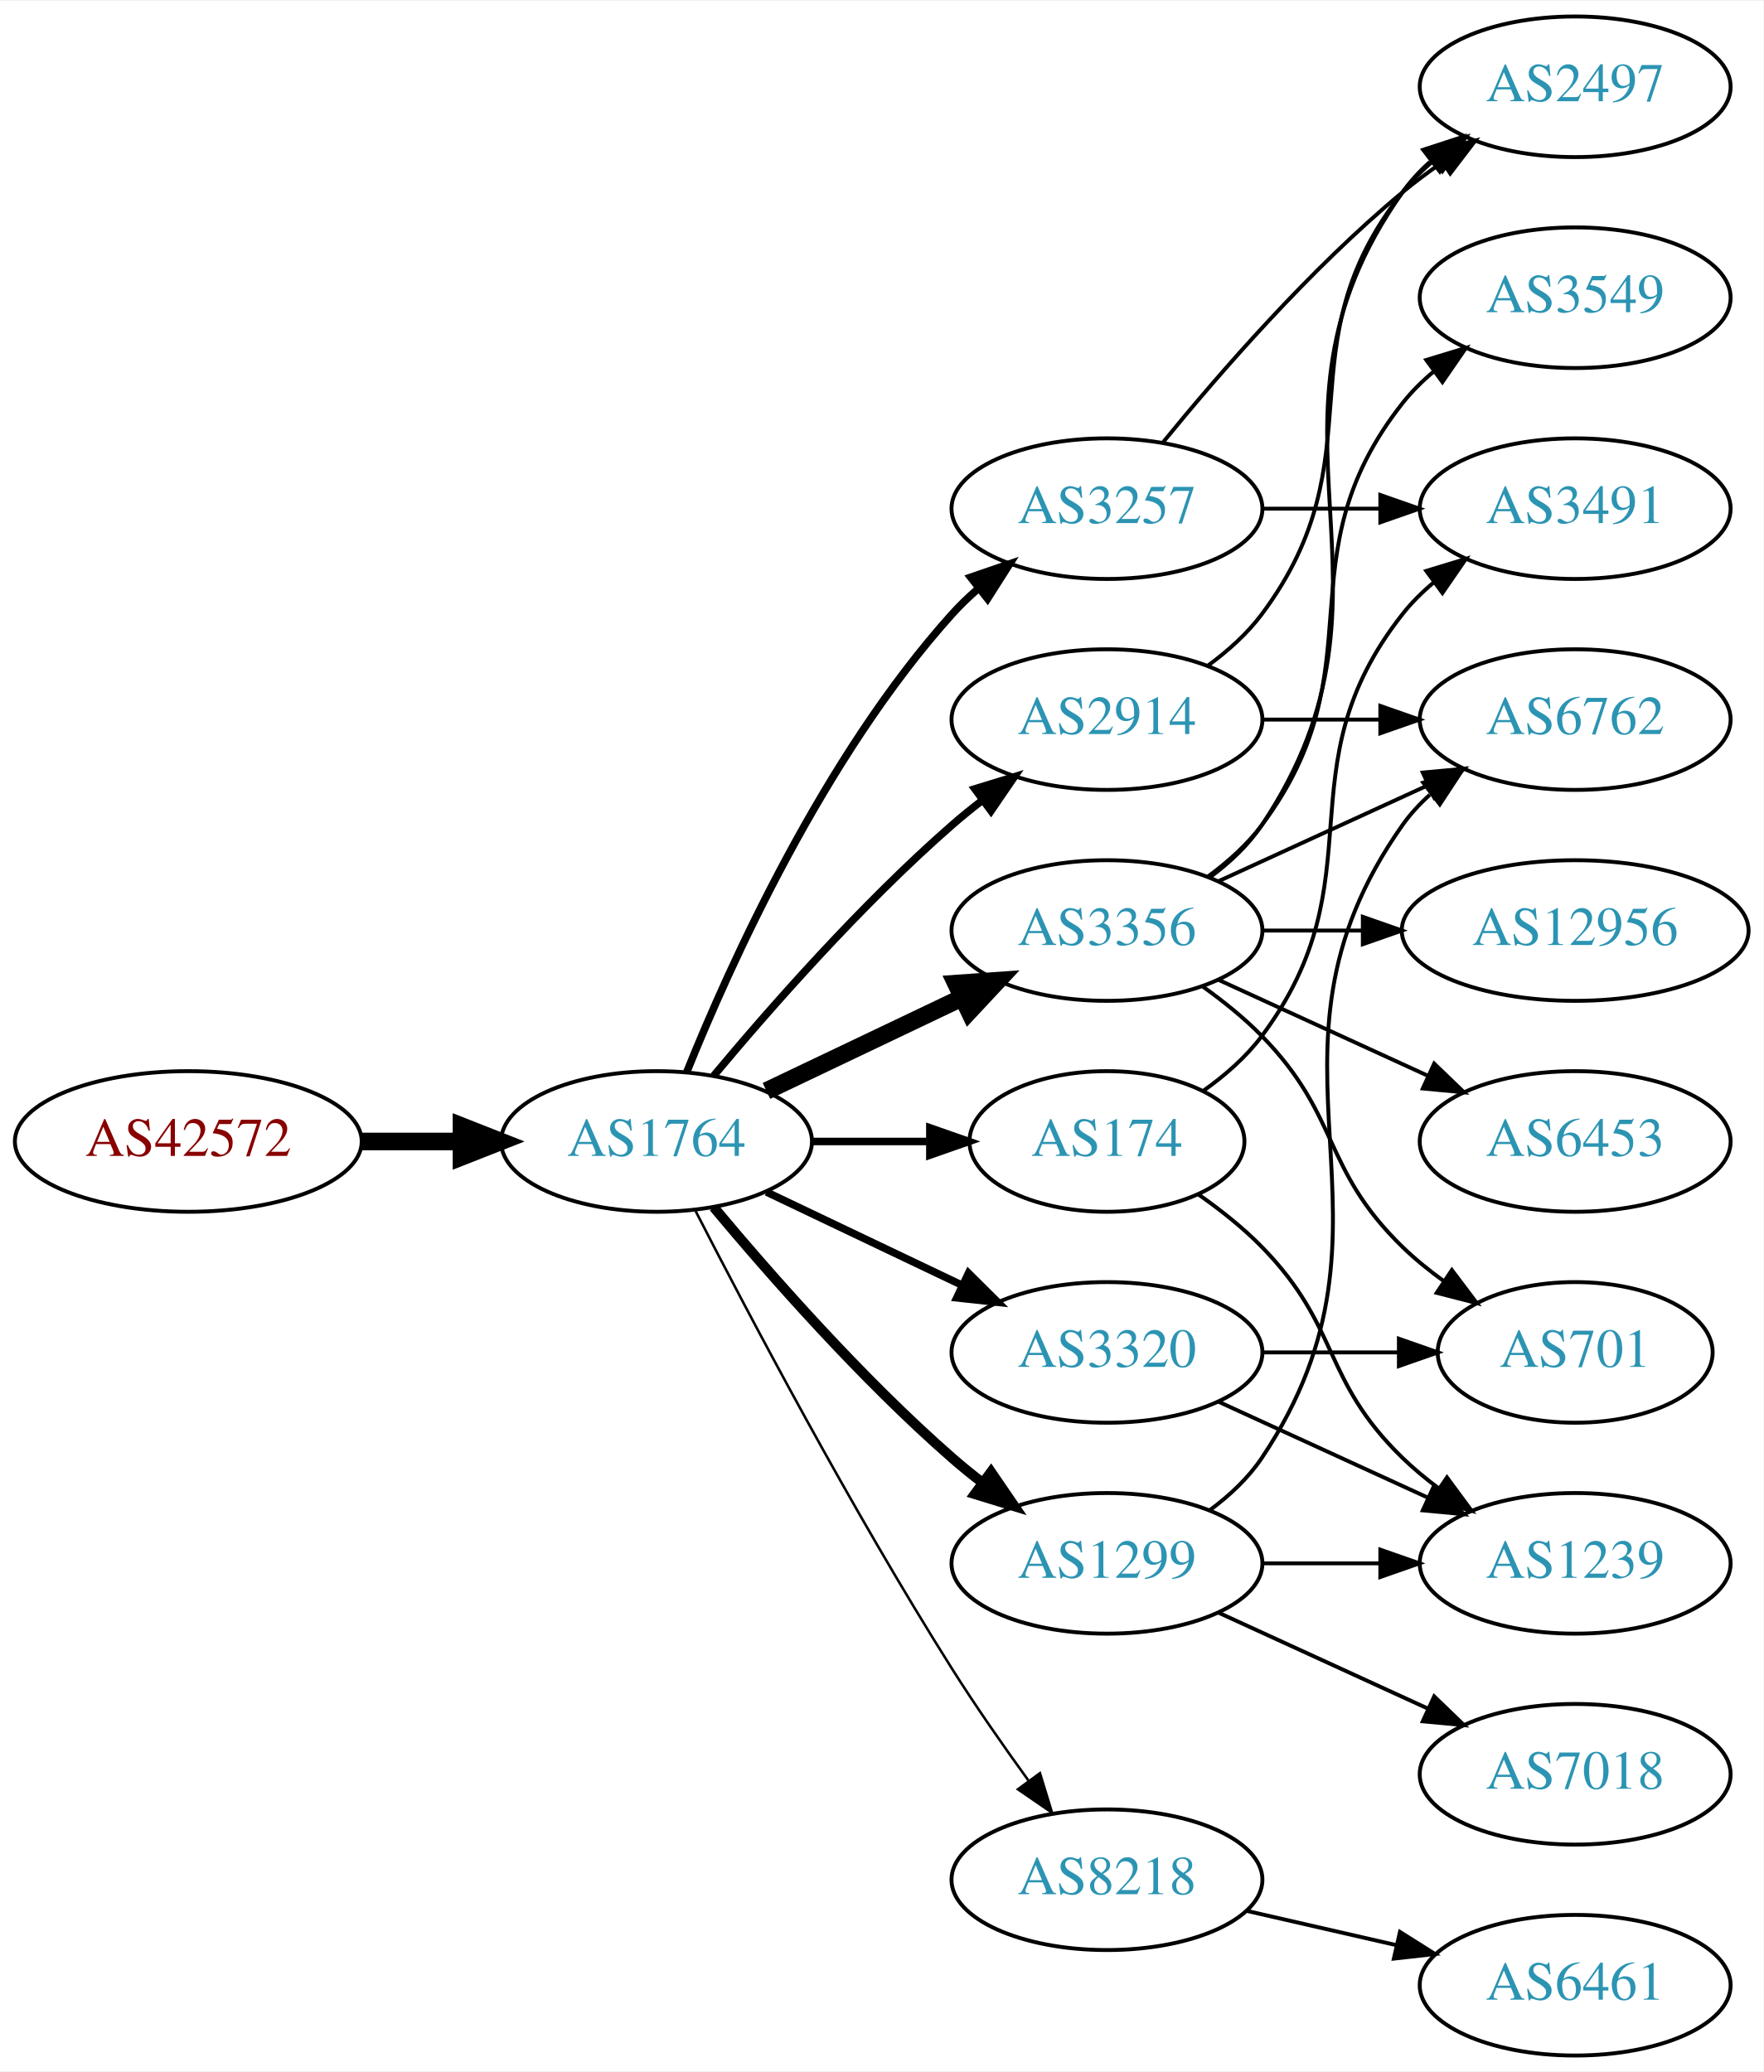
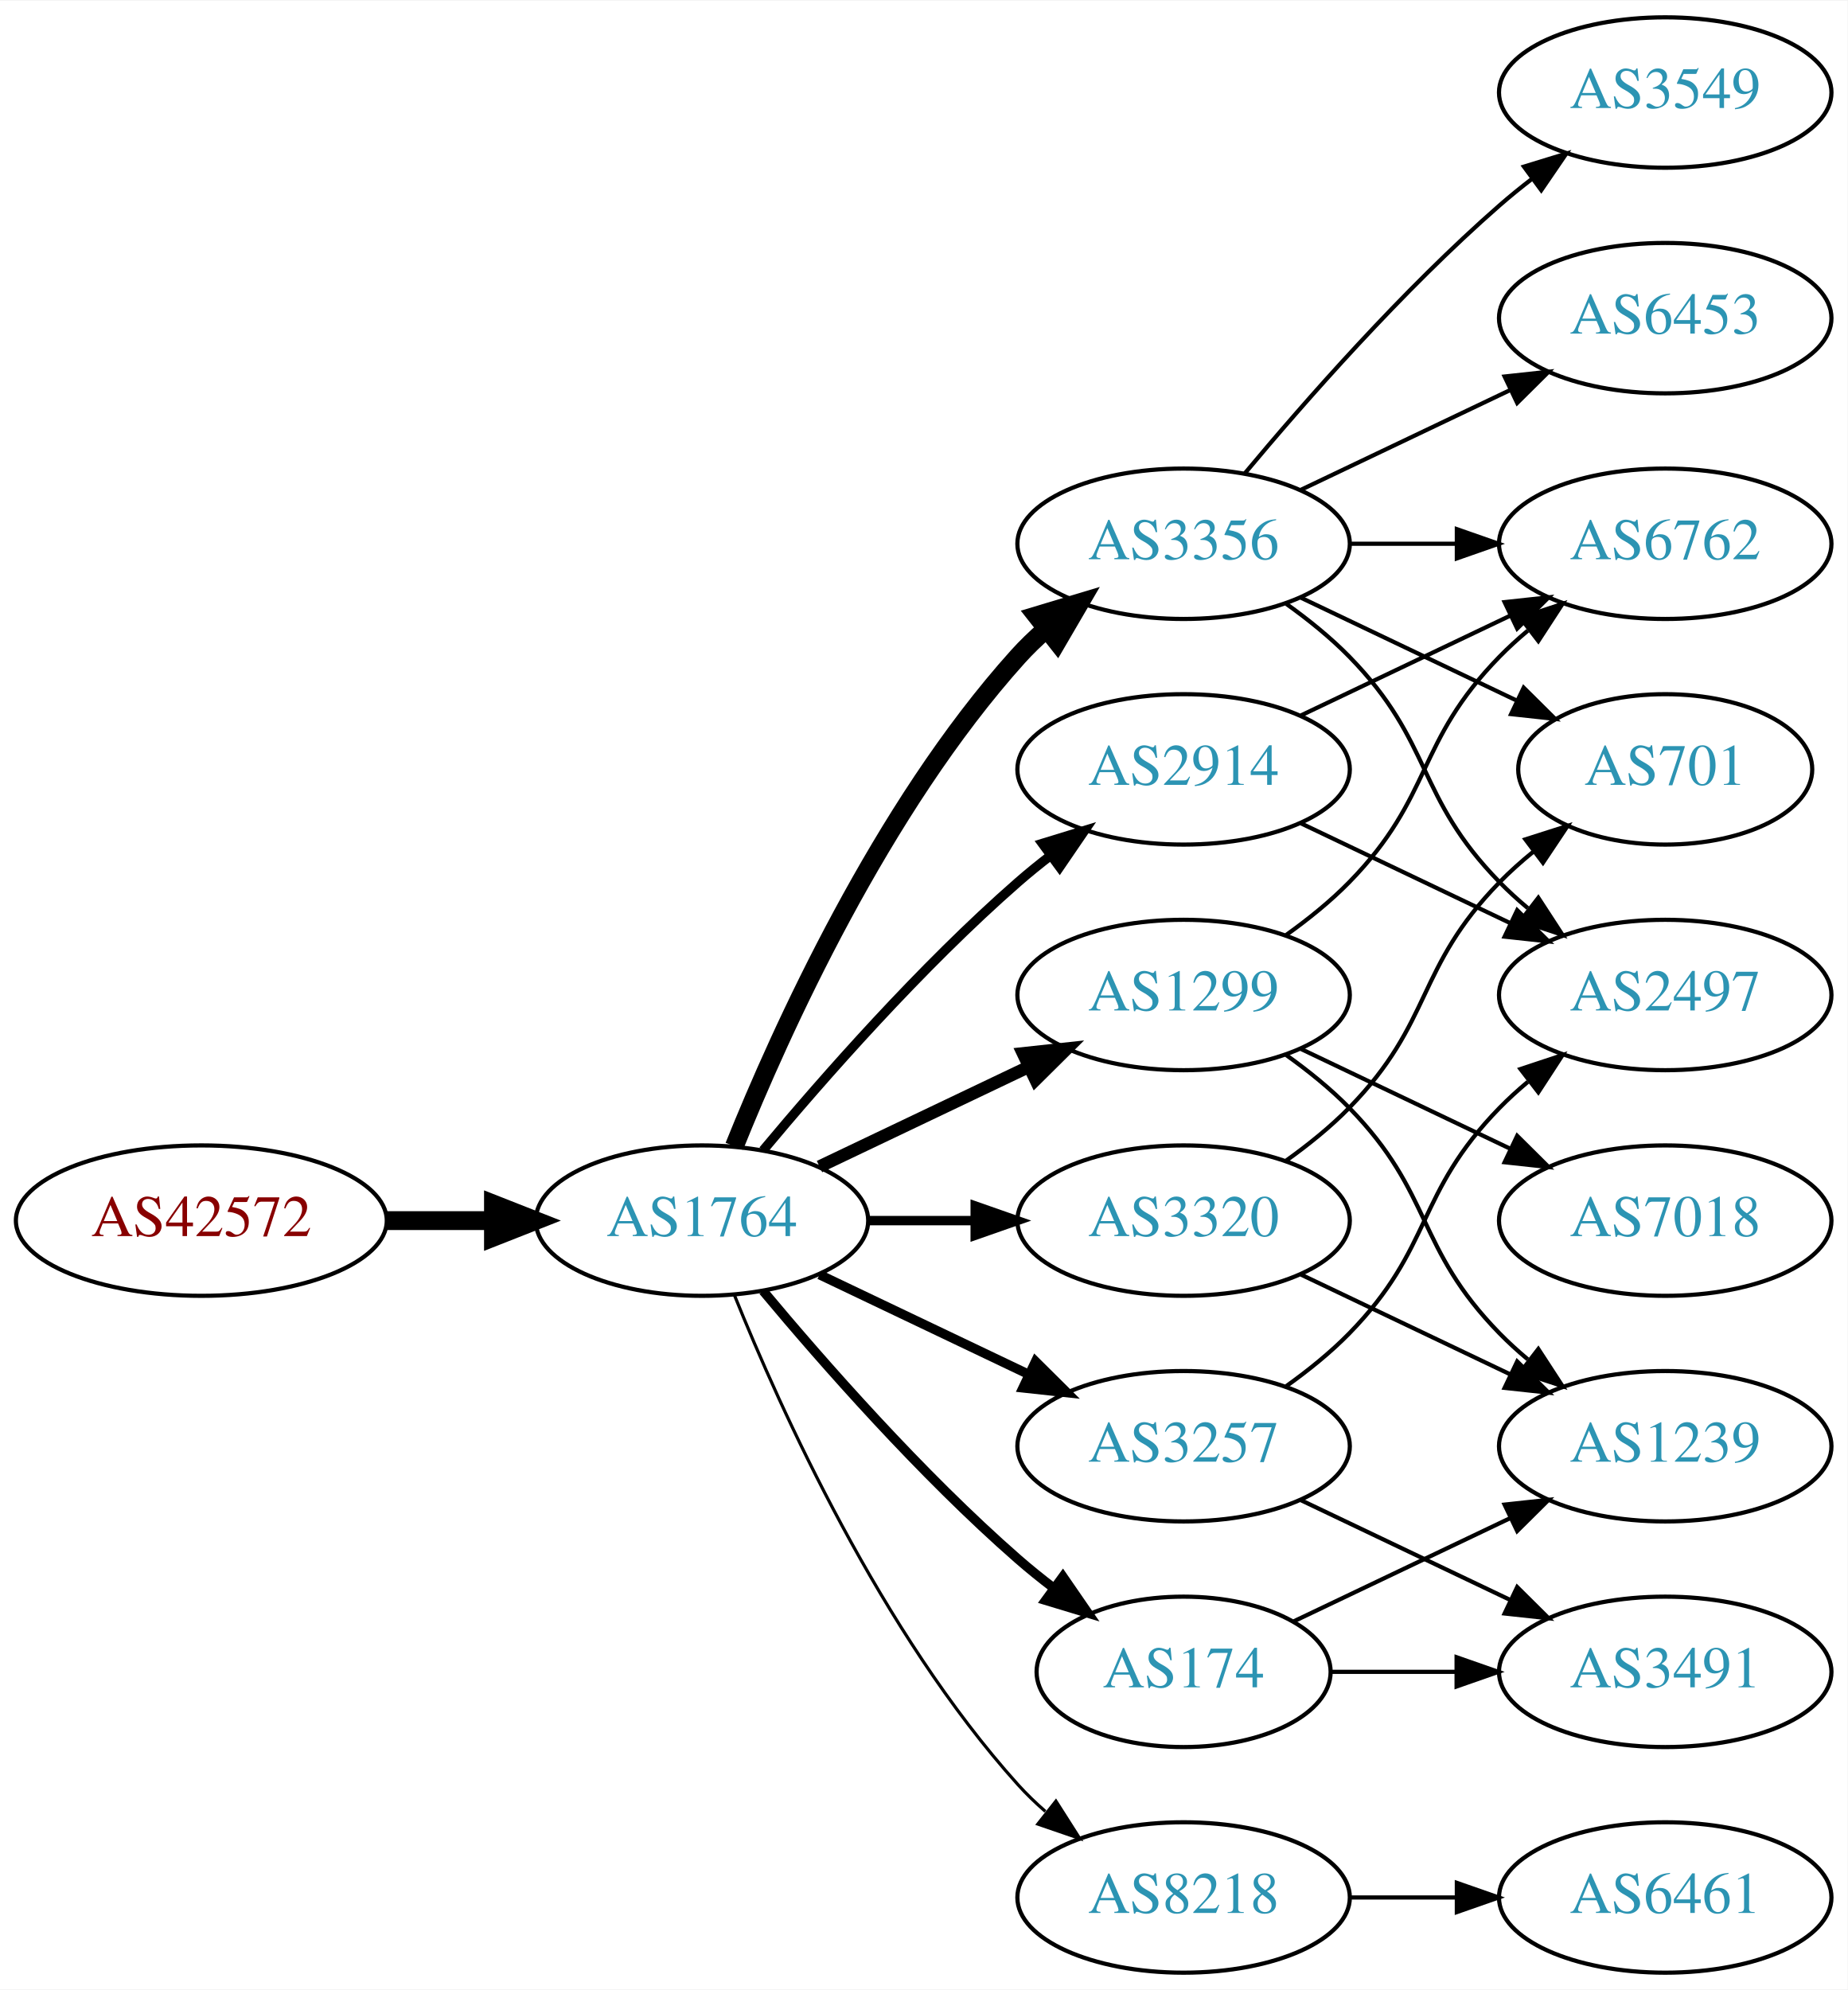
- <svg xmlns="http://www.w3.org/2000/svg" xmlns:xlink="http://www.w3.org/1999/xlink" width="451pt" height="530pt" viewBox="0.00 0.00 451.37 530.00">
-   <g id="graph0" class="graph" transform="scale(1 1) rotate(0) translate(4 526)">
-     <polygon fill="white" stroke="none" points="-4,4 -4,-526 447.37,-526 447.37,4 -4,4" />
+ <svg xmlns="http://www.w3.org/2000/svg" xmlns:xlink="http://www.w3.org/1999/xlink" width="442pt" height="476pt" viewBox="0.00 0.00 442.27 476.00">
+   <g id="graph0" class="graph" transform="scale(1 1) rotate(0) translate(4 472)">
+     <polygon fill="white" stroke="none" points="-4,4 -4,-472 438.271,-472 438.271,4 -4,4" />
    <g id="node1" class="node">
      <g id="a_node1">
        <a xlink:href="/asn/42572" xlink:title="AS42572 ~ abaton EDV-Dienstleistungs GmbH [AT]">
-           <ellipse fill="#ffffff" stroke="black" cx="44.196" cy="-234" rx="44.393" ry="18" />
-           <text text-anchor="middle" x="44.196" y="-230.3" font-family="Times,serif" font-size="14.00" fill="#880000">AS42572</text>
+           <ellipse fill="#ffffff" stroke="black" cx="44.196" cy="-180" rx="44.393" ry="18" />
+           <text text-anchor="middle" x="44.196" y="-176.3" font-family="Times,serif" font-size="14.00" fill="#880000">AS42572</text>
        </a>
      </g>
    </g>
    <g id="node2" class="node">
      <g id="a_node2">
        <a xlink:href="/asn/1764" xlink:title="AS1764 ~ NEXTLAYER-AS [AT]">
-           <ellipse fill="#ffffff" stroke="black" cx="164.039" cy="-234" rx="39.794" ry="18" />
-           <text text-anchor="middle" x="164.039" y="-230.3" font-family="Times,serif" font-size="14.00" fill="#2c94b3">AS1764</text>
+           <ellipse fill="#ffffff" stroke="black" cx="164.039" cy="-180" rx="39.794" ry="18" />
+           <text text-anchor="middle" x="164.039" y="-176.3" font-family="Times,serif" font-size="14.00" fill="#2c94b3">AS1764</text>
        </a>
      </g>
    </g>
    <g id="edge1" class="edge">
-       <path fill="none" stroke="black" stroke-width="4.5" d="M88.407,-234C96.72,-234 105.482,-234 113.965,-234" />
-       <polygon fill="black" stroke="black" stroke-width="4.5" points="114.123,-237.938 124.123,-234 114.123,-230.063 114.123,-237.938" />
+       <path fill="none" stroke="black" stroke-width="4.5" d="M88.407,-180C96.72,-180 105.482,-180 113.965,-180" />
+       <polygon fill="black" stroke="black" stroke-width="4.5" points="114.123,-183.938 124.123,-180 114.123,-176.063 114.123,-183.938" />
    </g>
    <g id="node3" class="node">
      <g id="a_node3">
-         <a xlink:href="/asn/3257" xlink:title="AS3257 ~ GTT [DE]">
-           <ellipse fill="#ffffff" stroke="black" cx="279.332" cy="-396" rx="39.794" ry="18" />
-           <text text-anchor="middle" x="279.332" y="-392.3" font-family="Times,serif" font-size="14.00" fill="#2c94b3">AS3257</text>
+         <a xlink:href="/asn/2914" xlink:title="AS2914 ~ NTT America, Inc. [US]">
+           <ellipse fill="#ffffff" stroke="black" cx="279.332" cy="-288" rx="39.794" ry="18" />
+           <text text-anchor="middle" x="279.332" y="-284.3" font-family="Times,serif" font-size="14.00" fill="#2c94b3">AS2914</text>
        </a>
      </g>
    </g>
    <g id="edge2" class="edge">
-       <path fill="none" stroke="black" stroke-width="1.929" d="M171.786,-251.787C182.837,-279.243 206.891,-332.578 239.685,-369 241.688,-371.224 243.906,-373.363 246.239,-375.397" />
-       <polygon fill="black" stroke="black" stroke-width="1.929" points="244.437,-378.433 254.458,-381.873 248.769,-372.935 244.437,-378.433" />
+       <path fill="none" stroke="black" stroke-width="2.25" d="M178.669,-196.817C192.951,-213.929 216.498,-240.745 239.685,-261 242.151,-263.154 244.789,-265.294 247.487,-267.372" />
+       <polygon fill="black" stroke="black" stroke-width="2.25" points="245.512,-270.264 255.641,-273.37 249.66,-264.625 245.512,-270.264" />
    </g>
    <g id="node4" class="node">
      <g id="a_node4">
        <a xlink:href="/asn/3356" xlink:title="AS3356 ~ Level 3 Parent, LLC [US]">
-           <ellipse fill="#ffffff" stroke="black" cx="279.332" cy="-288" rx="39.794" ry="18" />
-           <text text-anchor="middle" x="279.332" y="-284.3" font-family="Times,serif" font-size="14.00" fill="#2c94b3">AS3356</text>
+           <ellipse fill="#ffffff" stroke="black" cx="279.332" cy="-342" rx="39.794" ry="18" />
+           <text text-anchor="middle" x="279.332" y="-338.3" font-family="Times,serif" font-size="14.00" fill="#2c94b3">AS3356</text>
        </a>
      </g>
    </g>
    <g id="edge3" class="edge">
-       <path fill="none" stroke="black" stroke-width="4.5" d="M192.175,-246.934C207.169,-254.081 225.99,-263.052 242.213,-270.785" />
-       <polygon fill="black" stroke="black" stroke-width="4.5" points="240.695,-274.423 251.417,-275.171 244.084,-267.314 240.695,-274.423" />
+       <path fill="none" stroke="black" stroke-width="4.5" d="M171.786,-197.787C182.837,-225.243 206.891,-278.578 239.685,-315 241.688,-317.224 243.906,-319.363 246.239,-321.397" />
+       <polygon fill="black" stroke="black" stroke-width="4.5" points="244.166,-324.777 254.458,-327.873 249.04,-318.591 244.166,-324.777" />
    </g>
    <g id="node5" class="node">
      <g id="a_node5">
        <a xlink:href="/asn/1299" xlink:title="AS1299 ~ Telia Carrier [EU]">
-           <ellipse fill="#ffffff" stroke="black" cx="279.332" cy="-126" rx="39.794" ry="18" />
-           <text text-anchor="middle" x="279.332" y="-122.3" font-family="Times,serif" font-size="14.00" fill="#2c94b3">AS1299</text>
+           <ellipse fill="#ffffff" stroke="black" cx="279.332" cy="-234" rx="39.794" ry="18" />
+           <text text-anchor="middle" x="279.332" y="-230.3" font-family="Times,serif" font-size="14.00" fill="#2c94b3">AS1299</text>
        </a>
      </g>
    </g>
    <g id="edge4" class="edge">
-       <path fill="none" stroke="black" stroke-width="2.571" d="M178.669,-217.183C192.951,-200.071 216.498,-173.255 239.685,-153 242.151,-150.846 244.789,-148.706 247.487,-146.628" />
-       <polygon fill="black" stroke="black" stroke-width="2.571" points="249.66,-149.375 255.641,-140.63 245.512,-143.736 249.66,-149.375" />
+       <path fill="none" stroke="black" stroke-width="3" d="M192.175,-192.934C207.169,-200.081 225.99,-209.052 242.213,-216.785" />
+       <polygon fill="black" stroke="black" stroke-width="3" points="240.884,-220.028 251.417,-221.171 243.895,-213.709 240.884,-220.028" />
    </g>
    <g id="node6" class="node">
      <g id="a_node6">
-         <a xlink:href="/asn/2914" xlink:title="AS2914 ~ NTT America, Inc. [US]">
-           <ellipse fill="#ffffff" stroke="black" cx="279.332" cy="-342" rx="39.794" ry="18" />
-           <text text-anchor="middle" x="279.332" y="-338.3" font-family="Times,serif" font-size="14.00" fill="#2c94b3">AS2914</text>
+         <a xlink:href="/asn/8218" xlink:title="AS8218 ~ legacy Neotelecoms [FR]">
+           <ellipse fill="#ffffff" stroke="black" cx="279.332" cy="-18" rx="39.794" ry="18" />
+           <text text-anchor="middle" x="279.332" y="-14.3" font-family="Times,serif" font-size="14.00" fill="#2c94b3">AS8218</text>
        </a>
      </g>
    </g>
    <g id="edge5" class="edge">
-       <path fill="none" stroke="black" stroke-width="1.929" d="M178.669,-250.817C192.951,-267.929 216.498,-294.745 239.685,-315 242.151,-317.154 244.789,-319.294 247.487,-321.372" />
-       <polygon fill="black" stroke="black" stroke-width="1.929" points="245.512,-324.264 255.641,-327.37 249.66,-318.625 245.512,-324.264" />
+       <path fill="none" stroke="black" stroke-width="0.75" d="M171.786,-162.213C182.837,-134.757 206.891,-81.422 239.685,-45 241.688,-42.776 243.906,-40.637 246.239,-38.603" />
+       <polygon fill="black" stroke="black" stroke-width="0.75" points="248.769,-41.065 254.458,-32.127 244.437,-35.567 248.769,-41.065" />
    </g>
    <g id="node7" class="node">
      <g id="a_node7">
        <a xlink:href="/asn/174" xlink:title="AS174 ~ Cogent Communications [US]">
-           <ellipse fill="#ffffff" stroke="black" cx="279.332" cy="-234" rx="35.194" ry="18" />
-           <text text-anchor="middle" x="279.332" y="-230.3" font-family="Times,serif" font-size="14.00" fill="#2c94b3">AS174</text>
+           <ellipse fill="#ffffff" stroke="black" cx="279.332" cy="-72" rx="35.194" ry="18" />
+           <text text-anchor="middle" x="279.332" y="-68.3" font-family="Times,serif" font-size="14.00" fill="#2c94b3">AS174</text>
        </a>
      </g>
    </g>
    <g id="edge6" class="edge">
-       <path fill="none" stroke="black" stroke-width="1.929" d="M203.711,-234C213.416,-234 223.907,-234 233.87,-234" />
-       <polygon fill="black" stroke="black" stroke-width="1.929" points="234.006,-237.5 244.006,-234 234.006,-230.5 234.006,-237.5" />
+       <path fill="none" stroke="black" stroke-width="2.25" d="M178.669,-163.183C192.951,-146.071 216.498,-119.255 239.685,-99 242.355,-96.668 245.228,-94.352 248.158,-92.114" />
+       <polygon fill="black" stroke="black" stroke-width="2.25" points="250.436,-94.784 256.449,-86.061 246.309,-89.13 250.436,-94.784" />
    </g>
    <g id="node8" class="node">
      <g id="a_node8">
+         <a xlink:href="/asn/3257" xlink:title="AS3257 ~ GTT [DE]">
+           <ellipse fill="#ffffff" stroke="black" cx="279.332" cy="-126" rx="39.794" ry="18" />
+           <text text-anchor="middle" x="279.332" y="-122.3" font-family="Times,serif" font-size="14.00" fill="#2c94b3">AS3257</text>
+         </a>
+       </g>
+     </g>
+     <g id="edge7" class="edge">
+       <path fill="none" stroke="black" stroke-width="2.25" d="M192.175,-167.066C207.169,-159.919 225.99,-150.948 242.213,-143.215" />
+       <polygon fill="black" stroke="black" stroke-width="2.25" points="243.895,-146.291 251.417,-138.829 240.884,-139.972 243.895,-146.291" />
+     </g>
+     <g id="node9" class="node">
+       <g id="a_node9">
        <a xlink:href="/asn/3320" xlink:title="AS3320 ~ DTAG [DE]">
          <ellipse fill="#ffffff" stroke="black" cx="279.332" cy="-180" rx="39.794" ry="18" />
          <text text-anchor="middle" x="279.332" y="-176.3" font-family="Times,serif" font-size="14.00" fill="#2c94b3">AS3320</text>
        </a>
      </g>
    </g>
-     <g id="edge7" class="edge">
-       <path fill="none" stroke="black" stroke-width="1.929" d="M192.175,-221.066C207.169,-213.919 225.99,-204.948 242.213,-197.215" />
-       <polygon fill="black" stroke="black" stroke-width="1.929" points="243.895,-200.291 251.417,-192.829 240.884,-193.972 243.895,-200.291" />
-     </g>
-     <g id="node9" class="node">
-       <g id="a_node9">
-         <a xlink:href="/asn/8218" xlink:title="AS8218 ~ legacy Neotelecoms [FR]">
-           <ellipse fill="#ffffff" stroke="black" cx="279.332" cy="-45" rx="39.794" ry="18" />
-           <text text-anchor="middle" x="279.332" y="-41.3" font-family="Times,serif" font-size="14.00" fill="#2c94b3">AS8218</text>
-         </a>
-       </g>
-     </g>
    <g id="edge8" class="edge">
-       <path fill="none" stroke="black" stroke-width="0.643" d="M174.065,-216.148C187.501,-189.945 213.95,-139.763 239.685,-99 245.748,-89.396 252.868,-79.187 259.333,-70.261" />
-       <polygon fill="black" stroke="black" stroke-width="0.643" points="262.185,-72.291 265.276,-62.157 256.54,-68.152 262.185,-72.291" />
+       <path fill="none" stroke="black" stroke-width="2.25" d="M203.711,-180C211.914,-180 220.678,-180 229.21,-180" />
+       <polygon fill="black" stroke="black" stroke-width="2.25" points="229.449,-183.5 239.449,-180 229.449,-176.5 229.449,-183.5" />
+     </g>
+     <g id="node10" class="node">
+       <g id="a_node10">
+         <a xlink:href="/asn/2497" xlink:title="AS2497 ~ Internet Initiative Japan Inc. [JP]">
+           <ellipse fill="#ffffff" stroke="black" cx="394.625" cy="-234" rx="39.794" ry="18" />
+           <text text-anchor="middle" x="394.625" y="-230.3" font-family="Times,serif" font-size="14.00" fill="#2c94b3">AS2497</text>
+         </a>
+       </g>
+     </g>
+     <g id="edge9" class="edge">
+       <path fill="none" stroke="black" d="M307.468,-275.066C322.462,-267.919 341.283,-258.948 357.506,-251.215" />
+       <polygon fill="black" stroke="black" points="359.188,-254.291 366.71,-246.829 356.177,-247.972 359.188,-254.291" />
    </g>
    <g id="node11" class="node">
      <g id="a_node11">
-         <a xlink:href="/asn/2497" xlink:title="AS2497 ~ Internet Initiative Japan Inc. [JP]">
-           <ellipse fill="#ffffff" stroke="black" cx="399.174" cy="-504" rx="39.794" ry="18" />
-           <text text-anchor="middle" x="399.174" y="-500.3" font-family="Times,serif" font-size="14.00" fill="#2c94b3">AS2497</text>
-         </a>
-       </g>
-     </g>
-     <g id="edge19" class="edge">
-       <path fill="none" stroke="black" d="M293.751,-413.065C307.865,-430.375 331.28,-457.345 354.978,-477 358.194,-479.668 361.695,-482.27 365.265,-484.741" />
-       <polygon fill="black" stroke="black" points="363.343,-487.666 373.622,-490.236 367.189,-481.817 363.343,-487.666" />
+         <a xlink:href="/asn/6762" xlink:title="AS6762 ~ TELECOM ITALIA SPARKLE S.p.A. [IT]">
+           <ellipse fill="#ffffff" stroke="black" cx="394.625" cy="-342" rx="39.794" ry="18" />
+           <text text-anchor="middle" x="394.625" y="-338.3" font-family="Times,serif" font-size="14.00" fill="#2c94b3">AS6762</text>
+         </a>
+       </g>
+     </g>
+     <g id="edge10" class="edge">
+       <path fill="none" stroke="black" d="M307.468,-300.934C322.462,-308.081 341.283,-317.052 357.506,-324.785" />
+       <polygon fill="black" stroke="black" points="356.177,-328.028 366.71,-329.171 359.188,-321.709 356.177,-328.028" />
+     </g>
+     <g id="edge13" class="edge">
+       <path fill="none" stroke="black" d="M303.926,-327.611C309.182,-323.852 314.513,-319.563 318.978,-315 339.151,-294.383 334.806,-281.617 354.978,-261 357.071,-258.861 359.354,-256.782 361.731,-254.79" />
+       <polygon fill="black" stroke="black" points="364.249,-257.268 370.031,-248.389 359.974,-251.725 364.249,-257.268" />
+     </g>
+     <g id="edge11" class="edge">
+       <path fill="none" stroke="black" d="M319.004,-342C327.207,-342 335.971,-342 344.503,-342" />
+       <polygon fill="black" stroke="black" points="344.742,-345.5 354.742,-342 344.742,-338.5 344.742,-345.5" />
+     </g>
+     <g id="node12" class="node">
+       <g id="a_node12">
+         <a xlink:href="/asn/6453" xlink:title="AS6453 ~ TATA COMMUNICATIONS (AMERICA) INC [US]">
+           <ellipse fill="#ffffff" stroke="black" cx="394.625" cy="-396" rx="39.794" ry="18" />
+           <text text-anchor="middle" x="394.625" y="-392.3" font-family="Times,serif" font-size="14.00" fill="#2c94b3">AS6453</text>
+         </a>
+       </g>
+     </g>
+     <g id="edge12" class="edge">
+       <path fill="none" stroke="black" d="M307.468,-354.934C322.462,-362.081 341.283,-371.052 357.506,-378.785" />
+       <polygon fill="black" stroke="black" points="356.177,-382.028 366.71,-383.171 359.188,-375.709 356.177,-382.028" />
+     </g>
+     <g id="node13" class="node">
+       <g id="a_node13">
+         <a xlink:href="/asn/3549" xlink:title="AS3549 ~ Level 3 Parent, LLC [US]">
+           <ellipse fill="#ffffff" stroke="black" cx="394.625" cy="-450" rx="39.794" ry="18" />
+           <text text-anchor="middle" x="394.625" y="-446.3" font-family="Times,serif" font-size="14.00" fill="#2c94b3">AS3549</text>
+         </a>
+       </g>
+     </g>
+     <g id="edge14" class="edge">
+       <path fill="none" stroke="black" d="M293.962,-358.817C308.244,-375.929 331.791,-402.745 354.978,-423 357.444,-425.154 360.082,-427.294 362.78,-429.372" />
+       <polygon fill="black" stroke="black" points="360.805,-432.264 370.934,-435.37 364.953,-426.625 360.805,-432.264" />
+     </g>
+     <g id="node14" class="node">
+       <g id="a_node14">
+         <a xlink:href="/asn/701" xlink:title="AS701 ~ UUNET [US]">
+           <ellipse fill="#ffffff" stroke="black" cx="394.625" cy="-288" rx="35.194" ry="18" />
+           <text text-anchor="middle" x="394.625" y="-284.3" font-family="Times,serif" font-size="14.00" fill="#2c94b3">AS701</text>
+         </a>
+       </g>
+     </g>
+     <g id="edge15" class="edge">
+       <path fill="none" stroke="black" d="M307.468,-329.066C322.9,-321.71 342.385,-312.423 358.92,-304.541" />
+       <polygon fill="black" stroke="black" points="360.741,-307.551 368.262,-300.089 357.729,-301.232 360.741,-307.551" />
+     </g>
+     <g id="edge18" class="edge">
+       <path fill="none" stroke="black" d="M303.926,-248.389C309.182,-252.148 314.513,-256.437 318.978,-261 339.151,-281.617 334.806,-294.383 354.978,-315 357.071,-317.139 359.354,-319.218 361.731,-321.21" />
+       <polygon fill="black" stroke="black" points="359.974,-324.275 370.031,-327.611 364.249,-318.732 359.974,-324.275" />
    </g>
    <g id="node16" class="node">
      <g id="a_node16">
-         <a xlink:href="/asn/3491" xlink:title="AS3491 ~ PCCW Global, Inc. [US]">
-           <ellipse fill="#ffffff" stroke="black" cx="399.174" cy="-396" rx="39.794" ry="18" />
-           <text text-anchor="middle" x="399.174" y="-392.3" font-family="Times,serif" font-size="14.00" fill="#2c94b3">AS3491</text>
-         </a>
-       </g>
-     </g>
-     <g id="edge20" class="edge">
-       <path fill="none" stroke="black" d="M319.244,-396C328.798,-396 339.147,-396 349.11,-396" />
-       <polygon fill="black" stroke="black" points="349.302,-399.5 359.302,-396 349.302,-392.5 349.302,-399.5" />
-     </g>
-     <g id="node10" class="node">
-       <g id="a_node10">
-         <a xlink:href="/asn/6762" xlink:title="AS6762 ~ TELECOM ITALIA SPARKLE S.p.A. [IT]">
-           <ellipse fill="#ffffff" stroke="black" cx="399.174" cy="-342" rx="39.794" ry="18" />
-           <text text-anchor="middle" x="399.174" y="-338.3" font-family="Times,serif" font-size="14.00" fill="#2c94b3">AS6762</text>
-         </a>
-       </g>
-     </g>
-     <g id="edge13" class="edge">
-       <path fill="none" stroke="black" d="M307.96,-300.661C323.917,-307.973 344.188,-317.261 361.471,-325.181" />
-       <polygon fill="black" stroke="black" points="360.169,-328.435 370.718,-329.419 363.085,-322.071 360.169,-328.435" />
-     </g>
-     <g id="edge14" class="edge">
-       <path fill="none" stroke="black" d="M305.651,-301.607C310.707,-305.351 315.518,-309.831 318.978,-315 360.003,-376.294 312.399,-416.775 354.978,-477 356.969,-479.816 359.356,-482.401 361.972,-484.76" />
-       <polygon fill="black" stroke="black" points="360.271,-487.865 370.34,-491.162 364.525,-482.306 360.271,-487.865" />
-     </g>
-     <g id="node12" class="node">
-       <g id="a_node12">
-         <a xlink:href="/asn/3549" xlink:title="AS3549 ~ Level 3 Parent, LLC [US]">
-           <ellipse fill="#ffffff" stroke="black" cx="399.174" cy="-450" rx="39.794" ry="18" />
-           <text text-anchor="middle" x="399.174" y="-446.3" font-family="Times,serif" font-size="14.00" fill="#2c94b3">AS3549</text>
-         </a>
-       </g>
-     </g>
-     <g id="edge11" class="edge">
-       <path fill="none" stroke="black" d="M305.262,-301.882C310.338,-305.611 315.256,-310.016 318.978,-315 349.249,-355.542 323.679,-383.246 354.978,-423 357.303,-425.953 360.047,-428.67 363.006,-431.147" />
-       <polygon fill="black" stroke="black" points="361.065,-434.064 371.203,-437.145 365.199,-428.415 361.065,-434.064" />
-     </g>
-     <g id="node13" class="node">
-       <g id="a_node13">
-         <a xlink:href="/asn/6453" xlink:title="AS6453 ~ TATA COMMUNICATIONS (AMERICA) INC [US]">
-           <ellipse fill="#ffffff" stroke="black" cx="399.174" cy="-234" rx="39.794" ry="18" />
-           <text text-anchor="middle" x="399.174" y="-230.3" font-family="Times,serif" font-size="14.00" fill="#2c94b3">AS6453</text>
-         </a>
-       </g>
-     </g>
-     <g id="edge12" class="edge">
-       <path fill="none" stroke="black" d="M307.96,-275.339C323.917,-268.027 344.188,-258.739 361.471,-250.819" />
-       <polygon fill="black" stroke="black" points="363.085,-253.929 370.718,-246.581 360.169,-247.565 363.085,-253.929" />
-     </g>
-     <g id="node14" class="node">
-       <g id="a_node14">
-         <a xlink:href="/asn/12956" xlink:title="AS12956 ~ TELXIUS [ES]">
-           <ellipse fill="#ffffff" stroke="black" cx="399.174" cy="-288" rx="44.393" ry="18" />
-           <text text-anchor="middle" x="399.174" y="-284.3" font-family="Times,serif" font-size="14.00" fill="#2c94b3">AS12956</text>
-         </a>
-       </g>
-     </g>
-     <g id="edge15" class="edge">
-       <path fill="none" stroke="black" d="M319.244,-288C327.347,-288 336.022,-288 344.548,-288" />
-       <polygon fill="black" stroke="black" points="344.826,-291.5 354.826,-288 344.826,-284.5 344.826,-291.5" />
-     </g>
-     <g id="node15" class="node">
-       <g id="a_node15">
-         <a xlink:href="/asn/701" xlink:title="AS701 ~ UUNET [US]">
-           <ellipse fill="#ffffff" stroke="black" cx="399.174" cy="-180" rx="35.194" ry="18" />
-           <text text-anchor="middle" x="399.174" y="-176.3" font-family="Times,serif" font-size="14.00" fill="#2c94b3">AS701</text>
-         </a>
-       </g>
-     </g>
-     <g id="edge16" class="edge">
-       <path fill="none" stroke="black" d="M303.926,-273.611C309.182,-269.852 314.513,-265.563 318.978,-261 339.151,-240.383 334.285,-227.094 354.978,-207 358.206,-203.866 361.857,-200.911 365.635,-198.188" />
-       <polygon fill="black" stroke="black" points="367.614,-201.075 373.995,-192.617 363.732,-195.25 367.614,-201.075" />
-     </g>
-     <g id="edge22" class="edge">
-       <path fill="none" stroke="black" d="M305.651,-139.607C310.707,-143.351 315.518,-147.831 318.978,-153 360.003,-214.294 312.399,-254.775 354.978,-315 356.969,-317.816 359.356,-320.401 361.972,-322.76" />
-       <polygon fill="black" stroke="black" points="360.271,-325.865 370.34,-329.162 364.525,-320.306 360.271,-325.865" />
+         <a xlink:href="/asn/7018" xlink:title="AS7018 ~ AT&amp;T Services, Inc. [US]">
+           <ellipse fill="#ffffff" stroke="black" cx="394.625" cy="-180" rx="39.794" ry="18" />
+           <text text-anchor="middle" x="394.625" y="-176.3" font-family="Times,serif" font-size="14.00" fill="#2c94b3">AS7018</text>
+         </a>
+       </g>
+     </g>
+     <g id="edge17" class="edge">
+       <path fill="none" stroke="black" d="M307.468,-221.066C322.462,-213.919 341.283,-204.948 357.506,-197.215" />
+       <polygon fill="black" stroke="black" points="359.188,-200.291 366.71,-192.829 356.177,-193.972 359.188,-200.291" />
    </g>
    <g id="node17" class="node">
      <g id="a_node17">
        <a xlink:href="/asn/1239" xlink:title="AS1239 ~ Sprint [US]">
-           <ellipse fill="#ffffff" stroke="black" cx="399.174" cy="-126" rx="39.794" ry="18" />
-           <text text-anchor="middle" x="399.174" y="-122.3" font-family="Times,serif" font-size="14.00" fill="#2c94b3">AS1239</text>
-         </a>
-       </g>
-     </g>
-     <g id="edge21" class="edge">
-       <path fill="none" stroke="black" d="M319.244,-126C328.798,-126 339.147,-126 349.11,-126" />
-       <polygon fill="black" stroke="black" points="349.302,-129.5 359.302,-126 349.302,-122.5 349.302,-129.5" />
+           <ellipse fill="#ffffff" stroke="black" cx="394.625" cy="-126" rx="39.794" ry="18" />
+           <text text-anchor="middle" x="394.625" y="-122.3" font-family="Times,serif" font-size="14.00" fill="#2c94b3">AS1239</text>
+         </a>
+       </g>
+     </g>
+     <g id="edge19" class="edge">
+       <path fill="none" stroke="black" d="M303.926,-219.611C309.182,-215.852 314.513,-211.563 318.978,-207 339.151,-186.383 334.806,-173.617 354.978,-153 357.071,-150.861 359.354,-148.782 361.731,-146.79" />
+       <polygon fill="black" stroke="black" points="364.249,-149.268 370.031,-140.389 359.974,-143.725 364.249,-149.268" />
+     </g>
+     <g id="node15" class="node">
+       <g id="a_node15">
+         <a xlink:href="/asn/6461" xlink:title="AS6461 ~ Zayo Bandwidth [US]">
+           <ellipse fill="#ffffff" stroke="black" cx="394.625" cy="-18" rx="39.794" ry="18" />
+           <text text-anchor="middle" x="394.625" y="-14.3" font-family="Times,serif" font-size="14.00" fill="#2c94b3">AS6461</text>
+         </a>
+       </g>
+     </g>
+     <g id="edge16" class="edge">
+       <path fill="none" stroke="black" d="M319.004,-18C327.207,-18 335.971,-18 344.503,-18" />
+       <polygon fill="black" stroke="black" points="344.742,-21.5 354.742,-18 344.742,-14.5 344.742,-21.5" />
+     </g>
+     <g id="edge24" class="edge">
+       <path fill="none" stroke="black" d="M305.757,-84.119C321.059,-91.412 340.783,-100.814 357.665,-108.86" />
+       <polygon fill="black" stroke="black" points="356.172,-112.026 366.705,-113.169 359.184,-105.707 356.172,-112.026" />
    </g>
    <g id="node18" class="node">
      <g id="a_node18">
-         <a xlink:href="/asn/7018" xlink:title="AS7018 ~ AT&amp;T Services, Inc. [US]">
-           <ellipse fill="#ffffff" stroke="black" cx="399.174" cy="-72" rx="39.794" ry="18" />
-           <text text-anchor="middle" x="399.174" y="-68.3" font-family="Times,serif" font-size="14.00" fill="#2c94b3">AS7018</text>
-         </a>
-       </g>
+         <a xlink:href="/asn/3491" xlink:title="AS3491 ~ PCCW Global, Inc. [US]">
+           <ellipse fill="#ffffff" stroke="black" cx="394.625" cy="-72" rx="39.794" ry="18" />
+           <text text-anchor="middle" x="394.625" y="-68.3" font-family="Times,serif" font-size="14.00" fill="#2c94b3">AS3491</text>
+         </a>
+       </g>
+     </g>
+     <g id="edge25" class="edge">
+       <path fill="none" stroke="black" d="M314.631,-72C324.008,-72 334.358,-72 344.393,-72" />
+       <polygon fill="black" stroke="black" points="344.681,-75.5 354.681,-72 344.681,-68.5 344.681,-75.5" />
+     </g>
+     <g id="edge21" class="edge">
+       <path fill="none" stroke="black" d="M303.926,-140.389C309.182,-144.148 314.513,-148.437 318.978,-153 339.151,-173.617 334.806,-186.383 354.978,-207 357.071,-209.139 359.354,-211.218 361.731,-213.21" />
+       <polygon fill="black" stroke="black" points="359.974,-216.275 370.031,-219.611 364.249,-210.732 359.974,-216.275" />
+     </g>
+     <g id="edge20" class="edge">
+       <path fill="none" stroke="black" d="M307.468,-113.066C322.462,-105.919 341.283,-96.948 357.506,-89.215" />
+       <polygon fill="black" stroke="black" points="359.188,-92.291 366.71,-84.829 356.177,-85.972 359.188,-92.291" />
+     </g>
+     <g id="edge22" class="edge">
+       <path fill="none" stroke="black" d="M303.926,-194.389C309.182,-198.148 314.513,-202.437 318.978,-207 339.151,-227.617 334.806,-240.383 354.978,-261 357.457,-263.534 360.204,-265.983 363.056,-268.304" />
+       <polygon fill="black" stroke="black" points="361.148,-271.248 371.242,-274.468 365.359,-265.657 361.148,-271.248" />
    </g>
    <g id="edge23" class="edge">
-       <path fill="none" stroke="black" d="M307.96,-113.339C323.917,-106.027 344.188,-96.739 361.471,-88.819" />
-       <polygon fill="black" stroke="black" points="363.085,-91.929 370.718,-84.581 360.169,-85.565 363.085,-91.929" />
-     </g>
-     <g id="edge9" class="edge">
-       <path fill="none" stroke="black" d="M319.244,-342C328.798,-342 339.147,-342 349.11,-342" />
-       <polygon fill="black" stroke="black" points="349.302,-345.5 359.302,-342 349.302,-338.5 349.302,-345.5" />
-     </g>
-     <g id="edge10" class="edge">
-       <path fill="none" stroke="black" d="M305.262,-355.882C310.338,-359.611 315.256,-364.016 318.978,-369 349.249,-409.542 323.679,-437.246 354.978,-477 357.303,-479.953 360.047,-482.67 363.006,-485.147" />
-       <polygon fill="black" stroke="black" points="361.065,-488.064 371.203,-491.145 365.199,-482.415 361.065,-488.064" />
-     </g>
-     <g id="edge17" class="edge">
-       <path fill="none" stroke="black" d="M304.058,-247.011C309.555,-250.919 314.963,-255.622 318.978,-261 349.249,-301.542 323.679,-329.246 354.978,-369 357.303,-371.953 360.047,-374.67 363.006,-377.147" />
-       <polygon fill="black" stroke="black" points="361.065,-380.064 371.203,-383.145 365.199,-374.415 361.065,-380.064" />
-     </g>
-     <g id="edge18" class="edge">
-       <path fill="none" stroke="black" d="M302.714,-220.468C308.356,-216.51 314.17,-211.914 318.978,-207 339.151,-186.383 334.285,-173.094 354.978,-153 357.823,-150.237 360.997,-147.614 364.297,-145.166" />
-       <polygon fill="black" stroke="black" points="366.363,-147.994 372.645,-139.462 362.414,-142.214 366.363,-147.994" />
-     </g>
-     <g id="edge25" class="edge">
-       <path fill="none" stroke="black" d="M319.244,-180C330.331,-180 342.491,-180 353.873,-180" />
-       <polygon fill="black" stroke="black" points="354.055,-183.5 364.055,-180 354.055,-176.5 354.055,-183.5" />
-     </g>
-     <g id="edge24" class="edge">
-       <path fill="none" stroke="black" d="M307.96,-167.339C323.917,-160.027 344.188,-150.739 361.471,-142.819" />
-       <polygon fill="black" stroke="black" points="363.085,-145.929 370.718,-138.581 360.169,-139.565 363.085,-145.929" />
-     </g>
-     <g id="node19" class="node">
-       <g id="a_node19">
-         <a xlink:href="/asn/6461" xlink:title="AS6461 ~ Zayo Bandwidth [US]">
-           <ellipse fill="#ffffff" stroke="black" cx="399.174" cy="-18" rx="39.794" ry="18" />
-           <text text-anchor="middle" x="399.174" y="-14.3" font-family="Times,serif" font-size="14.00" fill="#2c94b3">AS6461</text>
-         </a>
-       </g>
-     </g>
-     <g id="edge26" class="edge">
-       <path fill="none" stroke="black" d="M315.051,-37.045C327.051,-34.296 340.672,-31.175 353.364,-28.267" />
-       <polygon fill="black" stroke="black" points="354.33,-31.636 363.296,-25.991 352.767,-24.813 354.33,-31.636" />
+       <path fill="none" stroke="black" d="M307.468,-167.066C322.462,-159.919 341.283,-150.948 357.506,-143.215" />
+       <polygon fill="black" stroke="black" points="359.188,-146.291 366.71,-138.829 356.177,-139.972 359.188,-146.291" />
    </g>
  </g>
</svg>
